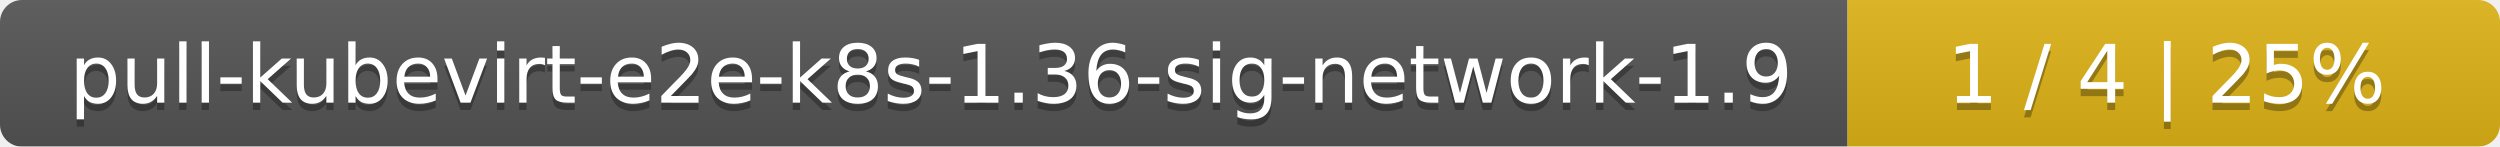
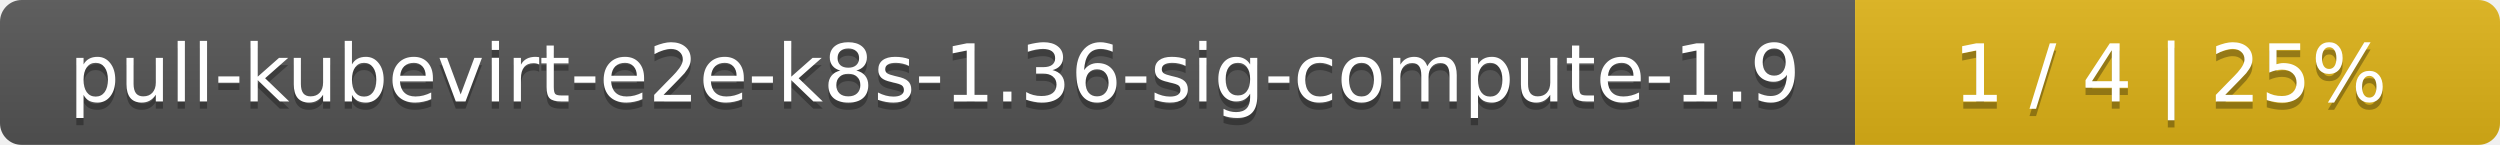
- <svg xmlns="http://www.w3.org/2000/svg" width="341" height="20">
+ <svg xmlns="http://www.w3.org/2000/svg" width="345" height="20">
  <linearGradient id="smooth" x2="0" y2="100%">
    <stop offset="0" stop-color="#bbb" stop-opacity=".1" />
    <stop offset="1" stop-opacity=".1" />
  </linearGradient>
  <mask id="round">
-     <rect width="341" height="20" rx="3" fill="#fff" />
+     <rect width="345" height="20" rx="3" fill="#fff" />
  </mask>
  <g mask="url(#round)">
-     <rect width="252" height="20" fill="#555" />
-     <rect x="252" width="89" height="20" fill="#dfb317" />
-     <rect width="341" height="20" fill="url(#smooth)" />
+     <rect width="256" height="20" fill="#555" />
+     <rect x="256" width="89" height="20" fill="#dfb317" />
+     <rect width="345" height="20" fill="url(#smooth)" />
  </g>
  <g fill="#fff" text-anchor="middle" font-family="DejaVu Sans,Verdana,Geneva,sans-serif" font-size="11">
-     <text x="127" y="15" fill="#010101" fill-opacity=".3">pull-kubevirt-e2e-k8s-1.36-sig-network-1.9</text>
-     <text x="127" y="14">pull-kubevirt-e2e-k8s-1.36-sig-network-1.9</text>
-     <text x="295.5" y="15" fill="#010101" fill-opacity=".3">1 / 4    |    25%</text>
-     <text x="295.5" y="14">1 / 4    |    25%</text>
+     <text x="129" y="15" fill="#010101" fill-opacity=".3">pull-kubevirt-e2e-k8s-1.36-sig-compute-1.9</text>
+     <text x="129" y="14">pull-kubevirt-e2e-k8s-1.36-sig-compute-1.9</text>
+     <text x="299.5" y="15" fill="#010101" fill-opacity=".3">1 / 4    |    25%</text>
+     <text x="299.5" y="14">1 / 4    |    25%</text>
  </g>
</svg>
